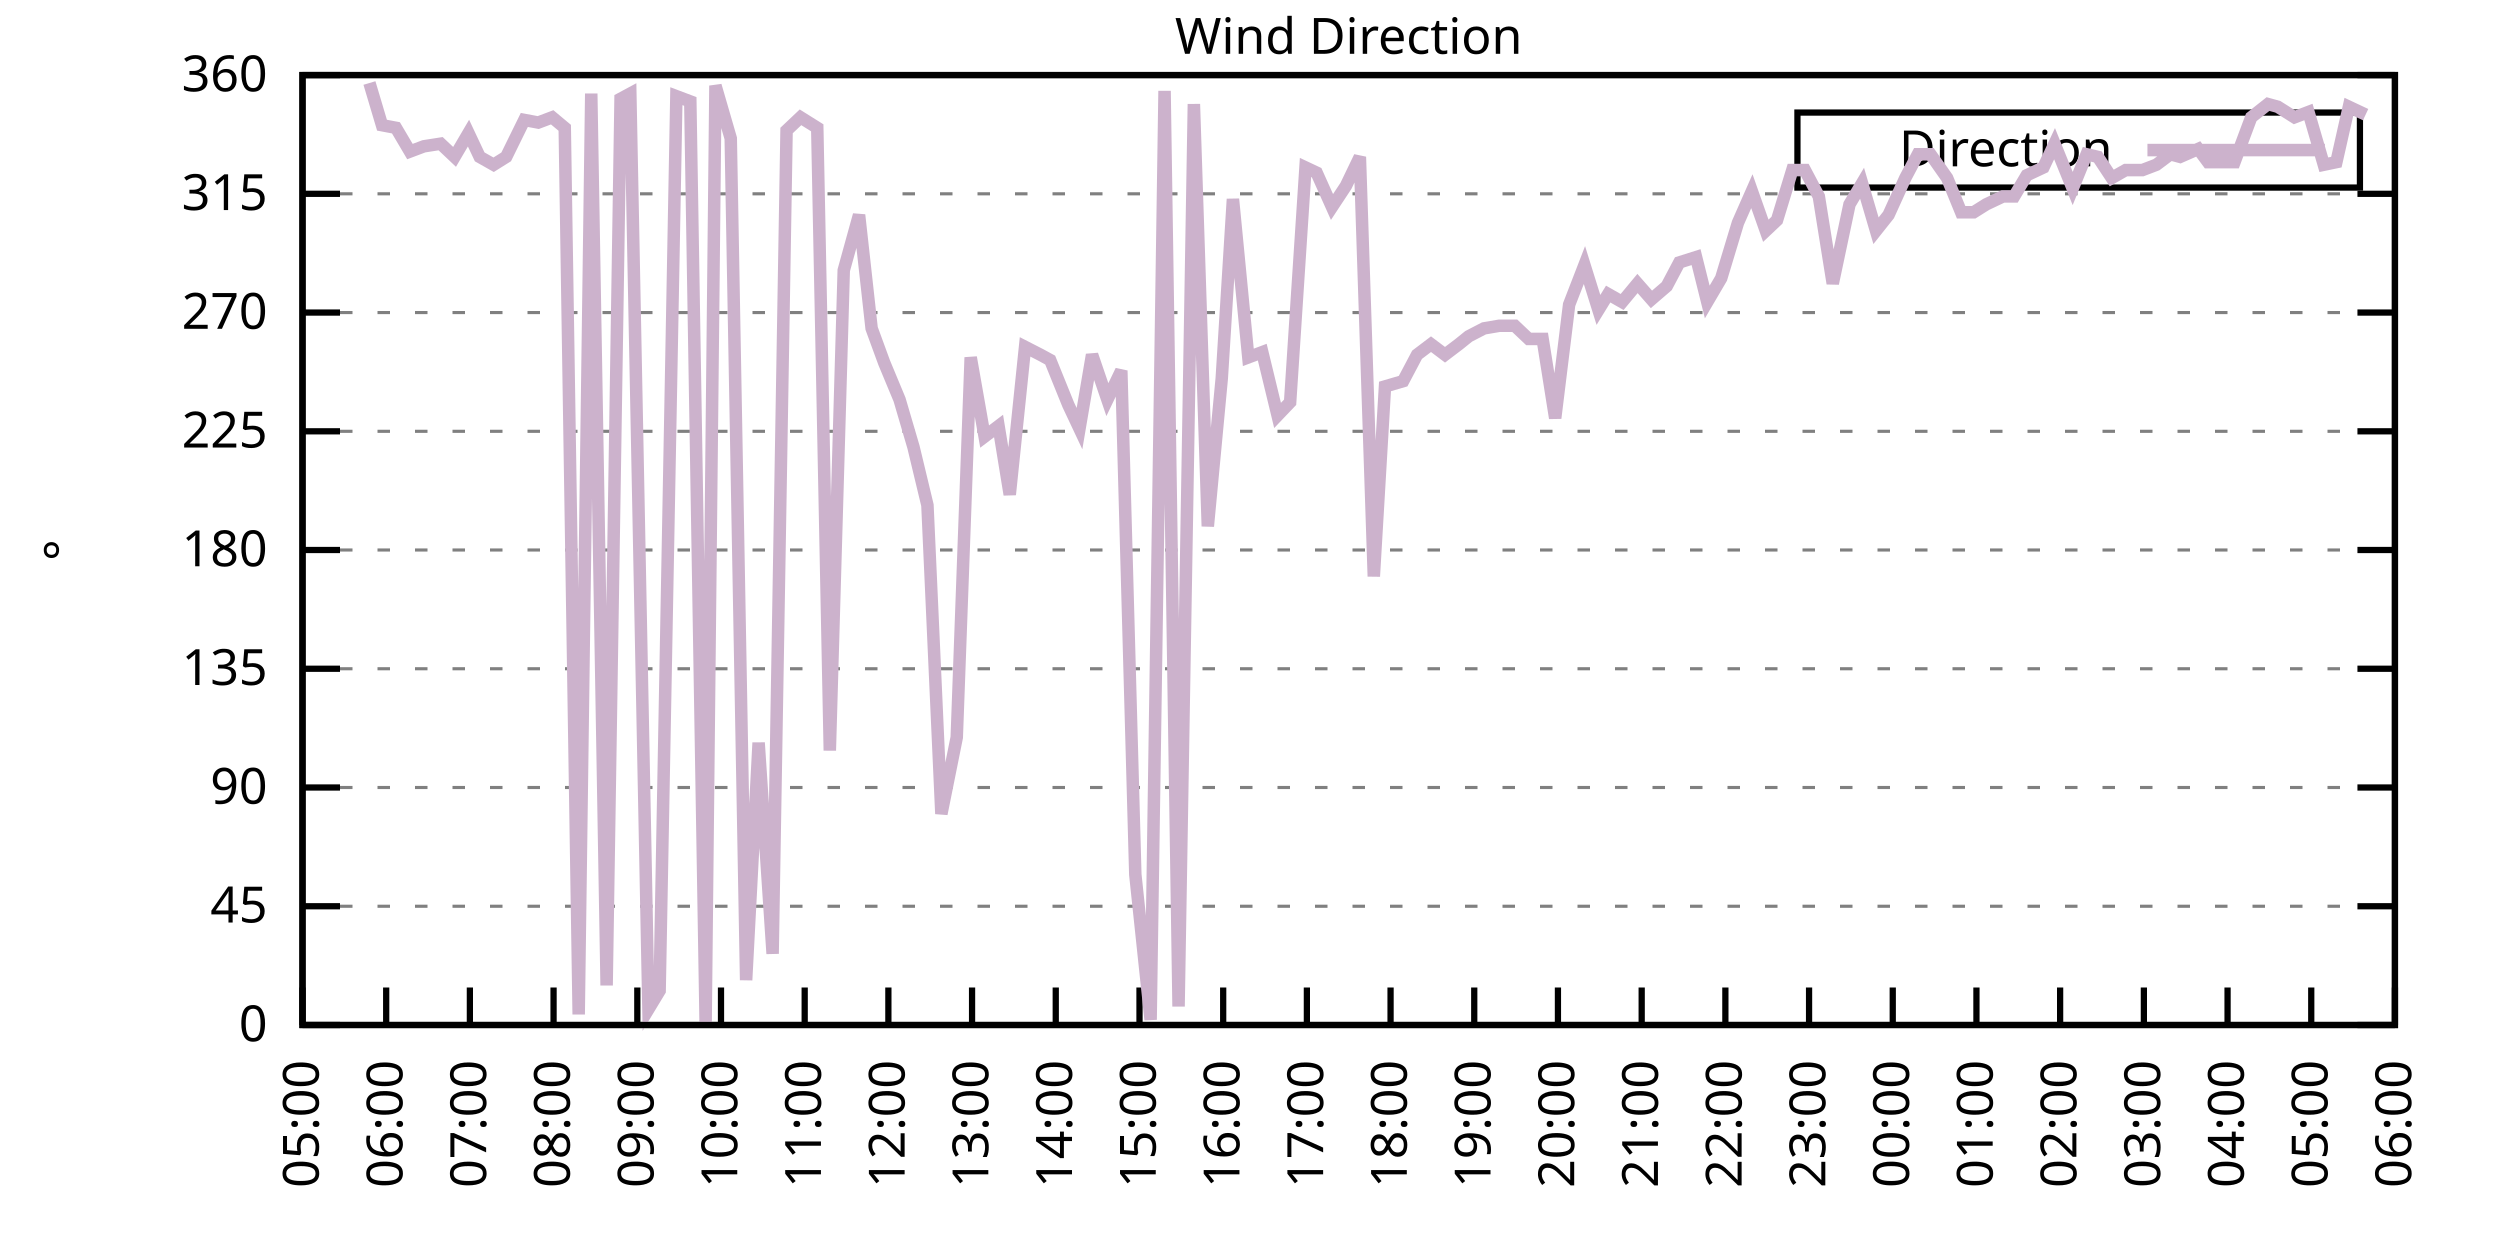
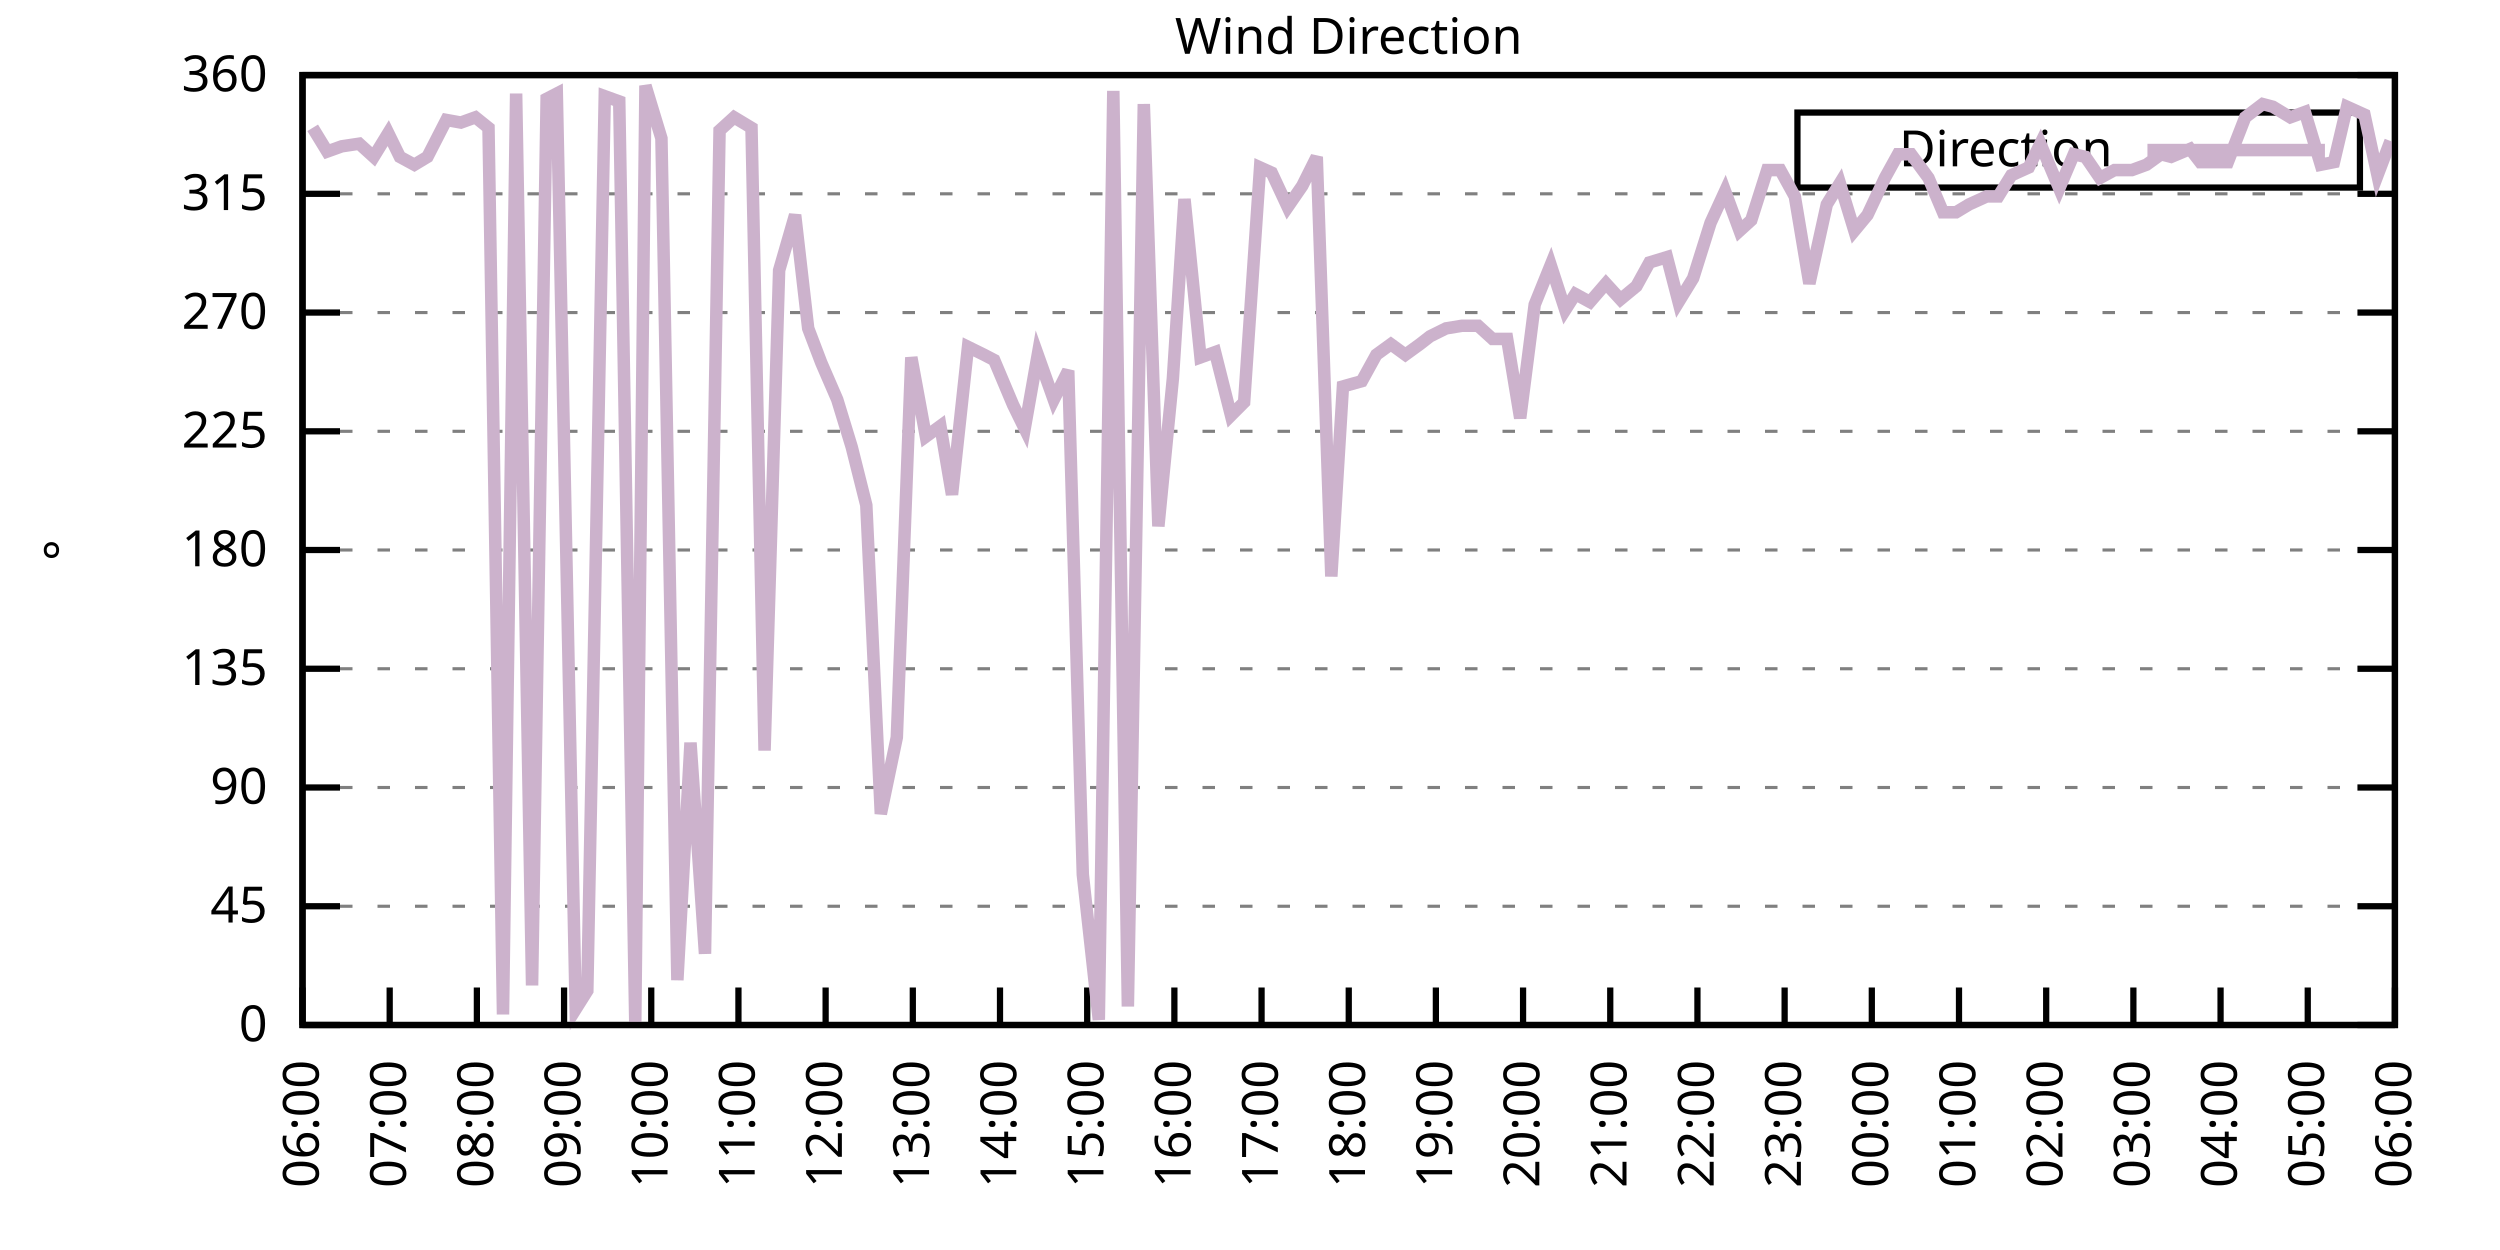
<svg xmlns="http://www.w3.org/2000/svg" xmlns:xlink="http://www.w3.org/1999/xlink" width="400" height="200" viewBox="0 0 400 200">
  <g id="gnuplot_canvas">
    <rect x="0" y="0" width="400" height="200" fill="none" />
    <defs>
      <circle id="gpDot" r="0.5" stroke-width="0.5" stroke="currentColor" />
      <path id="gpPt0" stroke-width="0.333" stroke="currentColor" d="M-1,0 h2 M0,-1 v2" />
      <path id="gpPt1" stroke-width="0.333" stroke="currentColor" d="M-1,-1 L1,1 M1,-1 L-1,1" />
      <path id="gpPt2" stroke-width="0.333" stroke="currentColor" d="M-1,0 L1,0 M0,-1 L0,1 M-1,-1 L1,1 M-1,1 L1,-1" />
      <rect id="gpPt3" stroke-width="0.333" stroke="currentColor" x="-1" y="-1" width="2" height="2" />
      <rect id="gpPt4" stroke-width="0.333" stroke="currentColor" fill="currentColor" x="-1" y="-1" width="2" height="2" />
      <circle id="gpPt5" stroke-width="0.333" stroke="currentColor" cx="0" cy="0" r="1" />
      <use xlink:href="#gpPt5" id="gpPt6" fill="currentColor" stroke="none" />
      <path id="gpPt7" stroke-width="0.333" stroke="currentColor" d="M0,-1.33 L-1.33,0.67 L1.33,0.67 z" />
      <use xlink:href="#gpPt7" id="gpPt8" fill="currentColor" stroke="none" />
      <use xlink:href="#gpPt7" id="gpPt9" stroke="currentColor" transform="rotate(180)" />
      <use xlink:href="#gpPt9" id="gpPt10" fill="currentColor" stroke="none" />
      <use xlink:href="#gpPt3" id="gpPt11" stroke="currentColor" transform="rotate(45)" />
      <use xlink:href="#gpPt11" id="gpPt12" fill="currentColor" stroke="none" />
      <path id="gpPt13" stroke-width="0.333" stroke="currentColor" d="M0,1.330 L1.265,0.411 L0.782,-1.067 L-0.782,-1.076 L-1.265,0.411 z" />
      <use xlink:href="#gpPt13" id="gpPt14" fill="currentColor" stroke="none" />
      <filter id="textbox" filterUnits="objectBoundingBox" x="0" y="0" height="1" width="1">
        <feFlood flood-color="white" flood-opacity="1" result="bgnd" />
        <feComposite in="SourceGraphic" in2="bgnd" operator="atop" />
      </filter>
      <filter id="greybox" filterUnits="objectBoundingBox" x="0" y="0" height="1" width="1">
        <feFlood flood-color="lightgrey" flood-opacity="1" result="grey" />
        <feComposite in="SourceGraphic" in2="grey" operator="atop" />
      </filter>
    </defs>
    <g fill="none" color="white" stroke="currentColor" stroke-width="1.00" stroke-linecap="butt" stroke-linejoin="miter">
</g>
    <g fill="none" color="black" stroke="currentColor" stroke-width="1.00" stroke-linecap="butt" stroke-linejoin="miter">
      <g stroke="none" shape-rendering="crispEdges">
        <polygon fill="rgb(255, 255, 255)" points="48.40,164.00 383.18,164.00 383.18,12.02 48.40,12.02 " />
      </g>
    </g>
    <g fill="none" color="black" stroke="currentColor" stroke-width="1.00" stroke-linecap="butt" stroke-linejoin="miter">
</g>
    <g fill="none" color="black" stroke="black" stroke-width="0.50" stroke-linecap="butt" stroke-linejoin="miter">
</g>
    <g fill="none" color="gray" stroke="currentColor" stroke-width="0.50" stroke-linecap="butt" stroke-linejoin="miter">
      <path stroke="gray" stroke-dasharray="2,4" class="gridline" d="M48.40,164.00 L383.19,164.00  " />
    </g>
    <g fill="none" color="gray" stroke="gray" stroke-width="1.00" stroke-linecap="butt" stroke-linejoin="miter">
</g>
    <g fill="none" color="black" stroke="currentColor" stroke-width="1.00" stroke-linecap="butt" stroke-linejoin="miter">
      <path stroke="black" d="M48.40,164.00 L54.40,164.00 M383.19,164.00 L377.19,164.00  " />
      <g transform="translate(42.80,166.60)" stroke="none" fill="black" font-family="Sans" font-size="8.00" text-anchor="end">
        <text>
          <tspan font-family="Sans"> 0</tspan>
        </text>
      </g>
    </g>
    <g fill="none" color="black" stroke="currentColor" stroke-width="1.00" stroke-linecap="butt" stroke-linejoin="miter">
</g>
    <g fill="none" color="black" stroke="black" stroke-width="0.50" stroke-linecap="butt" stroke-linejoin="miter">
</g>
    <g fill="none" color="gray" stroke="currentColor" stroke-width="0.50" stroke-linecap="butt" stroke-linejoin="miter">
      <path stroke="gray" stroke-dasharray="2,4" class="gridline" d="M48.40,145.00 L383.19,145.00  " />
    </g>
    <g fill="none" color="gray" stroke="gray" stroke-width="1.00" stroke-linecap="butt" stroke-linejoin="miter">
</g>
    <g fill="none" color="black" stroke="currentColor" stroke-width="1.00" stroke-linecap="butt" stroke-linejoin="miter">
      <path stroke="black" d="M48.40,145.00 L54.40,145.00 M383.19,145.00 L377.19,145.00  " />
      <g transform="translate(42.80,147.60)" stroke="none" fill="black" font-family="Sans" font-size="8.00" text-anchor="end">
        <text>
          <tspan font-family="Sans"> 45</tspan>
        </text>
      </g>
    </g>
    <g fill="none" color="black" stroke="currentColor" stroke-width="1.00" stroke-linecap="butt" stroke-linejoin="miter">
</g>
    <g fill="none" color="black" stroke="black" stroke-width="0.50" stroke-linecap="butt" stroke-linejoin="miter">
</g>
    <g fill="none" color="gray" stroke="currentColor" stroke-width="0.50" stroke-linecap="butt" stroke-linejoin="miter">
      <path stroke="gray" stroke-dasharray="2,4" class="gridline" d="M48.40,126.00 L383.19,126.00  " />
    </g>
    <g fill="none" color="gray" stroke="gray" stroke-width="1.00" stroke-linecap="butt" stroke-linejoin="miter">
</g>
    <g fill="none" color="black" stroke="currentColor" stroke-width="1.00" stroke-linecap="butt" stroke-linejoin="miter">
      <path stroke="black" d="M48.40,126.00 L54.40,126.00 M383.19,126.00 L377.19,126.00  " />
      <g transform="translate(42.80,128.60)" stroke="none" fill="black" font-family="Sans" font-size="8.00" text-anchor="end">
        <text>
          <tspan font-family="Sans"> 90</tspan>
        </text>
      </g>
    </g>
    <g fill="none" color="black" stroke="currentColor" stroke-width="1.00" stroke-linecap="butt" stroke-linejoin="miter">
</g>
    <g fill="none" color="black" stroke="black" stroke-width="0.50" stroke-linecap="butt" stroke-linejoin="miter">
</g>
    <g fill="none" color="gray" stroke="currentColor" stroke-width="0.50" stroke-linecap="butt" stroke-linejoin="miter">
      <path stroke="gray" stroke-dasharray="2,4" class="gridline" d="M48.40,107.00 L383.19,107.00  " />
    </g>
    <g fill="none" color="gray" stroke="gray" stroke-width="1.00" stroke-linecap="butt" stroke-linejoin="miter">
</g>
    <g fill="none" color="black" stroke="currentColor" stroke-width="1.00" stroke-linecap="butt" stroke-linejoin="miter">
      <path stroke="black" d="M48.40,107.00 L54.40,107.00 M383.19,107.00 L377.19,107.00  " />
      <g transform="translate(42.80,109.60)" stroke="none" fill="black" font-family="Sans" font-size="8.00" text-anchor="end">
        <text>
          <tspan font-family="Sans"> 135</tspan>
        </text>
      </g>
    </g>
    <g fill="none" color="black" stroke="currentColor" stroke-width="1.00" stroke-linecap="butt" stroke-linejoin="miter">
</g>
    <g fill="none" color="black" stroke="black" stroke-width="0.50" stroke-linecap="butt" stroke-linejoin="miter">
</g>
    <g fill="none" color="gray" stroke="currentColor" stroke-width="0.50" stroke-linecap="butt" stroke-linejoin="miter">
      <path stroke="gray" stroke-dasharray="2,4" class="gridline" d="M48.40,88.00 L383.19,88.00  " />
    </g>
    <g fill="none" color="gray" stroke="gray" stroke-width="1.00" stroke-linecap="butt" stroke-linejoin="miter">
</g>
    <g fill="none" color="black" stroke="currentColor" stroke-width="1.00" stroke-linecap="butt" stroke-linejoin="miter">
      <path stroke="black" d="M48.40,88.00 L54.40,88.00 M383.19,88.00 L377.19,88.00  " />
      <g transform="translate(42.80,90.60)" stroke="none" fill="black" font-family="Sans" font-size="8.00" text-anchor="end">
        <text>
          <tspan font-family="Sans"> 180</tspan>
        </text>
      </g>
    </g>
    <g fill="none" color="black" stroke="currentColor" stroke-width="1.00" stroke-linecap="butt" stroke-linejoin="miter">
</g>
    <g fill="none" color="black" stroke="black" stroke-width="0.50" stroke-linecap="butt" stroke-linejoin="miter">
</g>
    <g fill="none" color="gray" stroke="currentColor" stroke-width="0.50" stroke-linecap="butt" stroke-linejoin="miter">
      <path stroke="gray" stroke-dasharray="2,4" class="gridline" d="M48.40,69.01 L383.19,69.01  " />
    </g>
    <g fill="none" color="gray" stroke="gray" stroke-width="1.00" stroke-linecap="butt" stroke-linejoin="miter">
</g>
    <g fill="none" color="black" stroke="currentColor" stroke-width="1.00" stroke-linecap="butt" stroke-linejoin="miter">
      <path stroke="black" d="M48.40,69.01 L54.40,69.01 M383.19,69.01 L377.19,69.01  " />
      <g transform="translate(42.80,71.61)" stroke="none" fill="black" font-family="Sans" font-size="8.00" text-anchor="end">
        <text>
          <tspan font-family="Sans"> 225</tspan>
        </text>
      </g>
    </g>
    <g fill="none" color="black" stroke="currentColor" stroke-width="1.00" stroke-linecap="butt" stroke-linejoin="miter">
</g>
    <g fill="none" color="black" stroke="black" stroke-width="0.50" stroke-linecap="butt" stroke-linejoin="miter">
</g>
    <g fill="none" color="gray" stroke="currentColor" stroke-width="0.50" stroke-linecap="butt" stroke-linejoin="miter">
      <path stroke="gray" stroke-dasharray="2,4" class="gridline" d="M48.40,50.01 L383.19,50.01  " />
    </g>
    <g fill="none" color="gray" stroke="gray" stroke-width="1.00" stroke-linecap="butt" stroke-linejoin="miter">
</g>
    <g fill="none" color="black" stroke="currentColor" stroke-width="1.00" stroke-linecap="butt" stroke-linejoin="miter">
      <path stroke="black" d="M48.40,50.01 L54.40,50.01 M383.19,50.01 L377.19,50.01  " />
      <g transform="translate(42.80,52.61)" stroke="none" fill="black" font-family="Sans" font-size="8.00" text-anchor="end">
        <text>
          <tspan font-family="Sans"> 270</tspan>
        </text>
      </g>
    </g>
    <g fill="none" color="black" stroke="currentColor" stroke-width="1.00" stroke-linecap="butt" stroke-linejoin="miter">
</g>
    <g fill="none" color="black" stroke="black" stroke-width="0.50" stroke-linecap="butt" stroke-linejoin="miter">
</g>
    <g fill="none" color="gray" stroke="currentColor" stroke-width="0.50" stroke-linecap="butt" stroke-linejoin="miter">
      <path stroke="gray" stroke-dasharray="2,4" class="gridline" d="M48.40,31.01 L383.19,31.01  " />
    </g>
    <g fill="none" color="gray" stroke="gray" stroke-width="1.00" stroke-linecap="butt" stroke-linejoin="miter">
</g>
    <g fill="none" color="black" stroke="currentColor" stroke-width="1.00" stroke-linecap="butt" stroke-linejoin="miter">
      <path stroke="black" d="M48.40,31.01 L54.40,31.01 M383.19,31.01 L377.19,31.01  " />
      <g transform="translate(42.80,33.61)" stroke="none" fill="black" font-family="Sans" font-size="8.00" text-anchor="end">
        <text>
          <tspan font-family="Sans"> 315</tspan>
        </text>
      </g>
    </g>
    <g fill="none" color="black" stroke="currentColor" stroke-width="1.00" stroke-linecap="butt" stroke-linejoin="miter">
</g>
    <g fill="none" color="black" stroke="black" stroke-width="0.50" stroke-linecap="butt" stroke-linejoin="miter">
</g>
    <g fill="none" color="gray" stroke="currentColor" stroke-width="0.50" stroke-linecap="butt" stroke-linejoin="miter">
      <path stroke="gray" stroke-dasharray="2,4" class="gridline" d="M48.40,12.01 L383.19,12.01  " />
    </g>
    <g fill="none" color="gray" stroke="gray" stroke-width="1.00" stroke-linecap="butt" stroke-linejoin="miter">
</g>
    <g fill="none" color="black" stroke="currentColor" stroke-width="1.00" stroke-linecap="butt" stroke-linejoin="miter">
      <path stroke="black" d="M48.40,12.01 L54.40,12.01 M383.19,12.01 L377.19,12.01  " />
      <g transform="translate(42.80,14.61)" stroke="none" fill="black" font-family="Sans" font-size="8.00" text-anchor="end">
        <text>
          <tspan font-family="Sans"> 360</tspan>
        </text>
      </g>
    </g>
    <g fill="none" color="black" stroke="currentColor" stroke-width="1.00" stroke-linecap="butt" stroke-linejoin="miter">
      <path stroke="black" d="M48.40,164.00 L48.40,158.00  " />
      <g transform="translate(51.00,169.60) rotate(270.00)" stroke="none" fill="black" font-family="Sans" font-size="8.00" text-anchor="end">
        <text>
-           <tspan font-family="Sans">05:00</tspan>
-         </text>
-       </g>
-     </g>
-     <g fill="none" color="black" stroke="currentColor" stroke-width="1.00" stroke-linecap="butt" stroke-linejoin="miter">
-       <path stroke="black" d="M61.79,164.00 L61.79,158.00  " />
-       <g transform="translate(64.39,169.60) rotate(270.00)" stroke="none" fill="black" font-family="Sans" font-size="8.00" text-anchor="end">
-         <text>
          <tspan font-family="Sans">06:00</tspan>
        </text>
      </g>
    </g>
    <g fill="none" color="black" stroke="currentColor" stroke-width="1.00" stroke-linecap="butt" stroke-linejoin="miter">
-       <path stroke="black" d="M75.18,164.00 L75.18,158.00  " />
-       <g transform="translate(77.78,169.60) rotate(270.00)" stroke="none" fill="black" font-family="Sans" font-size="8.00" text-anchor="end">
+       <path stroke="black" d="M62.35,164.00 L62.35,158.00  " />
+       <g transform="translate(64.95,169.60) rotate(270.00)" stroke="none" fill="black" font-family="Sans" font-size="8.00" text-anchor="end">
        <text>
          <tspan font-family="Sans">07:00</tspan>
        </text>
      </g>
    </g>
    <g fill="none" color="black" stroke="currentColor" stroke-width="1.00" stroke-linecap="butt" stroke-linejoin="miter">
-       <path stroke="black" d="M88.57,164.00 L88.57,158.00  " />
-       <g transform="translate(91.17,169.60) rotate(270.00)" stroke="none" fill="black" font-family="Sans" font-size="8.00" text-anchor="end">
+       <path stroke="black" d="M76.30,164.00 L76.30,158.00  " />
+       <g transform="translate(78.90,169.60) rotate(270.00)" stroke="none" fill="black" font-family="Sans" font-size="8.00" text-anchor="end">
        <text>
          <tspan font-family="Sans">08:00</tspan>
        </text>
      </g>
    </g>
    <g fill="none" color="black" stroke="currentColor" stroke-width="1.00" stroke-linecap="butt" stroke-linejoin="miter">
-       <path stroke="black" d="M101.97,164.00 L101.97,158.00  " />
-       <g transform="translate(104.57,169.60) rotate(270.00)" stroke="none" fill="black" font-family="Sans" font-size="8.00" text-anchor="end">
+       <path stroke="black" d="M90.25,164.00 L90.25,158.00  " />
+       <g transform="translate(92.85,169.60) rotate(270.00)" stroke="none" fill="black" font-family="Sans" font-size="8.00" text-anchor="end">
        <text>
          <tspan font-family="Sans">09:00</tspan>
        </text>
      </g>
    </g>
    <g fill="none" color="black" stroke="currentColor" stroke-width="1.00" stroke-linecap="butt" stroke-linejoin="miter">
-       <path stroke="black" d="M115.36,164.00 L115.36,158.00  " />
-       <g transform="translate(117.96,169.60) rotate(270.00)" stroke="none" fill="black" font-family="Sans" font-size="8.00" text-anchor="end">
+       <path stroke="black" d="M104.20,164.00 L104.20,158.00  " />
+       <g transform="translate(106.80,169.60) rotate(270.00)" stroke="none" fill="black" font-family="Sans" font-size="8.00" text-anchor="end">
        <text>
          <tspan font-family="Sans">10:00</tspan>
        </text>
      </g>
    </g>
    <g fill="none" color="black" stroke="currentColor" stroke-width="1.00" stroke-linecap="butt" stroke-linejoin="miter">
-       <path stroke="black" d="M128.75,164.00 L128.75,158.00  " />
-       <g transform="translate(131.35,169.60) rotate(270.00)" stroke="none" fill="black" font-family="Sans" font-size="8.00" text-anchor="end">
+       <path stroke="black" d="M118.15,164.00 L118.15,158.00  " />
+       <g transform="translate(120.75,169.60) rotate(270.00)" stroke="none" fill="black" font-family="Sans" font-size="8.00" text-anchor="end">
        <text>
          <tspan font-family="Sans">11:00</tspan>
        </text>
      </g>
    </g>
    <g fill="none" color="black" stroke="currentColor" stroke-width="1.00" stroke-linecap="butt" stroke-linejoin="miter">
-       <path stroke="black" d="M142.14,164.00 L142.14,158.00  " />
-       <g transform="translate(144.74,169.60) rotate(270.00)" stroke="none" fill="black" font-family="Sans" font-size="8.00" text-anchor="end">
+       <path stroke="black" d="M132.10,164.00 L132.10,158.00  " />
+       <g transform="translate(134.70,169.60) rotate(270.00)" stroke="none" fill="black" font-family="Sans" font-size="8.00" text-anchor="end">
        <text>
          <tspan font-family="Sans">12:00</tspan>
        </text>
      </g>
    </g>
    <g fill="none" color="black" stroke="currentColor" stroke-width="1.00" stroke-linecap="butt" stroke-linejoin="miter">
-       <path stroke="black" d="M155.53,164.00 L155.53,158.00  " />
-       <g transform="translate(158.13,169.60) rotate(270.00)" stroke="none" fill="black" font-family="Sans" font-size="8.00" text-anchor="end">
+       <path stroke="black" d="M146.05,164.00 L146.05,158.00  " />
+       <g transform="translate(148.65,169.60) rotate(270.00)" stroke="none" fill="black" font-family="Sans" font-size="8.00" text-anchor="end">
        <text>
          <tspan font-family="Sans">13:00</tspan>
        </text>
      </g>
    </g>
    <g fill="none" color="black" stroke="currentColor" stroke-width="1.00" stroke-linecap="butt" stroke-linejoin="miter">
-       <path stroke="black" d="M168.92,164.00 L168.92,158.00  " />
-       <g transform="translate(171.52,169.60) rotate(270.00)" stroke="none" fill="black" font-family="Sans" font-size="8.00" text-anchor="end">
+       <path stroke="black" d="M160.00,164.00 L160.00,158.00  " />
+       <g transform="translate(162.60,169.60) rotate(270.00)" stroke="none" fill="black" font-family="Sans" font-size="8.00" text-anchor="end">
        <text>
          <tspan font-family="Sans">14:00</tspan>
        </text>
      </g>
    </g>
    <g fill="none" color="black" stroke="currentColor" stroke-width="1.00" stroke-linecap="butt" stroke-linejoin="miter">
-       <path stroke="black" d="M182.32,164.00 L182.32,158.00  " />
-       <g transform="translate(184.92,169.60) rotate(270.00)" stroke="none" fill="black" font-family="Sans" font-size="8.00" text-anchor="end">
+       <path stroke="black" d="M173.95,164.00 L173.95,158.00  " />
+       <g transform="translate(176.55,169.60) rotate(270.00)" stroke="none" fill="black" font-family="Sans" font-size="8.00" text-anchor="end">
        <text>
          <tspan font-family="Sans">15:00</tspan>
        </text>
      </g>
    </g>
    <g fill="none" color="black" stroke="currentColor" stroke-width="1.00" stroke-linecap="butt" stroke-linejoin="miter">
-       <path stroke="black" d="M195.71,164.00 L195.71,158.00  " />
-       <g transform="translate(198.31,169.60) rotate(270.00)" stroke="none" fill="black" font-family="Sans" font-size="8.00" text-anchor="end">
+       <path stroke="black" d="M187.90,164.00 L187.90,158.00  " />
+       <g transform="translate(190.50,169.60) rotate(270.00)" stroke="none" fill="black" font-family="Sans" font-size="8.00" text-anchor="end">
        <text>
          <tspan font-family="Sans">16:00</tspan>
        </text>
      </g>
    </g>
    <g fill="none" color="black" stroke="currentColor" stroke-width="1.00" stroke-linecap="butt" stroke-linejoin="miter">
-       <path stroke="black" d="M209.10,164.00 L209.10,158.00  " />
-       <g transform="translate(211.70,169.60) rotate(270.00)" stroke="none" fill="black" font-family="Sans" font-size="8.00" text-anchor="end">
+       <path stroke="black" d="M201.85,164.00 L201.85,158.00  " />
+       <g transform="translate(204.45,169.60) rotate(270.00)" stroke="none" fill="black" font-family="Sans" font-size="8.00" text-anchor="end">
        <text>
          <tspan font-family="Sans">17:00</tspan>
        </text>
      </g>
    </g>
    <g fill="none" color="black" stroke="currentColor" stroke-width="1.00" stroke-linecap="butt" stroke-linejoin="miter">
-       <path stroke="black" d="M222.49,164.00 L222.49,158.00  " />
-       <g transform="translate(225.09,169.60) rotate(270.00)" stroke="none" fill="black" font-family="Sans" font-size="8.00" text-anchor="end">
+       <path stroke="black" d="M215.80,164.00 L215.80,158.00  " />
+       <g transform="translate(218.40,169.60) rotate(270.00)" stroke="none" fill="black" font-family="Sans" font-size="8.00" text-anchor="end">
        <text>
          <tspan font-family="Sans">18:00</tspan>
        </text>
      </g>
    </g>
    <g fill="none" color="black" stroke="currentColor" stroke-width="1.00" stroke-linecap="butt" stroke-linejoin="miter">
-       <path stroke="black" d="M235.88,164.00 L235.88,158.00  " />
-       <g transform="translate(238.48,169.60) rotate(270.00)" stroke="none" fill="black" font-family="Sans" font-size="8.00" text-anchor="end">
+       <path stroke="black" d="M229.74,164.00 L229.74,158.00  " />
+       <g transform="translate(232.34,169.60) rotate(270.00)" stroke="none" fill="black" font-family="Sans" font-size="8.00" text-anchor="end">
        <text>
          <tspan font-family="Sans">19:00</tspan>
        </text>
      </g>
    </g>
    <g fill="none" color="black" stroke="currentColor" stroke-width="1.00" stroke-linecap="butt" stroke-linejoin="miter">
-       <path stroke="black" d="M249.27,164.00 L249.27,158.00  " />
-       <g transform="translate(251.87,169.60) rotate(270.00)" stroke="none" fill="black" font-family="Sans" font-size="8.00" text-anchor="end">
+       <path stroke="black" d="M243.69,164.00 L243.69,158.00  " />
+       <g transform="translate(246.29,169.60) rotate(270.00)" stroke="none" fill="black" font-family="Sans" font-size="8.00" text-anchor="end">
        <text>
          <tspan font-family="Sans">20:00</tspan>
        </text>
      </g>
    </g>
    <g fill="none" color="black" stroke="currentColor" stroke-width="1.00" stroke-linecap="butt" stroke-linejoin="miter">
-       <path stroke="black" d="M262.67,164.00 L262.67,158.00  " />
-       <g transform="translate(265.27,169.60) rotate(270.00)" stroke="none" fill="black" font-family="Sans" font-size="8.00" text-anchor="end">
+       <path stroke="black" d="M257.64,164.00 L257.64,158.00  " />
+       <g transform="translate(260.24,169.60) rotate(270.00)" stroke="none" fill="black" font-family="Sans" font-size="8.00" text-anchor="end">
        <text>
          <tspan font-family="Sans">21:00</tspan>
        </text>
      </g>
    </g>
    <g fill="none" color="black" stroke="currentColor" stroke-width="1.00" stroke-linecap="butt" stroke-linejoin="miter">
-       <path stroke="black" d="M276.06,164.00 L276.06,158.00  " />
-       <g transform="translate(278.66,169.60) rotate(270.00)" stroke="none" fill="black" font-family="Sans" font-size="8.00" text-anchor="end">
+       <path stroke="black" d="M271.59,164.00 L271.59,158.00  " />
+       <g transform="translate(274.19,169.60) rotate(270.00)" stroke="none" fill="black" font-family="Sans" font-size="8.00" text-anchor="end">
        <text>
          <tspan font-family="Sans">22:00</tspan>
        </text>
      </g>
    </g>
    <g fill="none" color="black" stroke="currentColor" stroke-width="1.00" stroke-linecap="butt" stroke-linejoin="miter">
-       <path stroke="black" d="M289.45,164.00 L289.45,158.00  " />
-       <g transform="translate(292.05,169.60) rotate(270.00)" stroke="none" fill="black" font-family="Sans" font-size="8.00" text-anchor="end">
+       <path stroke="black" d="M285.54,164.00 L285.54,158.00  " />
+       <g transform="translate(288.14,169.60) rotate(270.00)" stroke="none" fill="black" font-family="Sans" font-size="8.00" text-anchor="end">
        <text>
          <tspan font-family="Sans">23:00</tspan>
        </text>
      </g>
    </g>
    <g fill="none" color="black" stroke="currentColor" stroke-width="1.00" stroke-linecap="butt" stroke-linejoin="miter">
-       <path stroke="black" d="M302.84,164.00 L302.84,158.00  " />
-       <g transform="translate(305.44,169.60) rotate(270.00)" stroke="none" fill="black" font-family="Sans" font-size="8.00" text-anchor="end">
+       <path stroke="black" d="M299.49,164.00 L299.49,158.00  " />
+       <g transform="translate(302.09,169.60) rotate(270.00)" stroke="none" fill="black" font-family="Sans" font-size="8.00" text-anchor="end">
        <text>
          <tspan font-family="Sans">00:00</tspan>
        </text>
      </g>
    </g>
    <g fill="none" color="black" stroke="currentColor" stroke-width="1.00" stroke-linecap="butt" stroke-linejoin="miter">
-       <path stroke="black" d="M316.23,164.00 L316.23,158.00  " />
-       <g transform="translate(318.83,169.60) rotate(270.00)" stroke="none" fill="black" font-family="Sans" font-size="8.00" text-anchor="end">
+       <path stroke="black" d="M313.44,164.00 L313.44,158.00  " />
+       <g transform="translate(316.04,169.60) rotate(270.00)" stroke="none" fill="black" font-family="Sans" font-size="8.00" text-anchor="end">
        <text>
          <tspan font-family="Sans">01:00</tspan>
        </text>
      </g>
    </g>
    <g fill="none" color="black" stroke="currentColor" stroke-width="1.00" stroke-linecap="butt" stroke-linejoin="miter">
-       <path stroke="black" d="M329.62,164.00 L329.62,158.00  " />
-       <g transform="translate(332.22,169.60) rotate(270.00)" stroke="none" fill="black" font-family="Sans" font-size="8.00" text-anchor="end">
+       <path stroke="black" d="M327.39,164.00 L327.39,158.00  " />
+       <g transform="translate(329.99,169.60) rotate(270.00)" stroke="none" fill="black" font-family="Sans" font-size="8.00" text-anchor="end">
        <text>
          <tspan font-family="Sans">02:00</tspan>
        </text>
      </g>
    </g>
    <g fill="none" color="black" stroke="currentColor" stroke-width="1.00" stroke-linecap="butt" stroke-linejoin="miter">
-       <path stroke="black" d="M343.02,164.00 L343.02,158.00  " />
-       <g transform="translate(345.62,169.60) rotate(270.00)" stroke="none" fill="black" font-family="Sans" font-size="8.00" text-anchor="end">
+       <path stroke="black" d="M341.34,164.00 L341.34,158.00  " />
+       <g transform="translate(343.94,169.60) rotate(270.00)" stroke="none" fill="black" font-family="Sans" font-size="8.00" text-anchor="end">
        <text>
          <tspan font-family="Sans">03:00</tspan>
        </text>
      </g>
    </g>
    <g fill="none" color="black" stroke="currentColor" stroke-width="1.00" stroke-linecap="butt" stroke-linejoin="miter">
-       <path stroke="black" d="M356.41,164.00 L356.41,158.00  " />
-       <g transform="translate(359.01,169.60) rotate(270.00)" stroke="none" fill="black" font-family="Sans" font-size="8.00" text-anchor="end">
+       <path stroke="black" d="M355.29,164.00 L355.29,158.00  " />
+       <g transform="translate(357.89,169.60) rotate(270.00)" stroke="none" fill="black" font-family="Sans" font-size="8.00" text-anchor="end">
        <text>
          <tspan font-family="Sans">04:00</tspan>
        </text>
      </g>
    </g>
    <g fill="none" color="black" stroke="currentColor" stroke-width="1.00" stroke-linecap="butt" stroke-linejoin="miter">
-       <path stroke="black" d="M369.80,164.00 L369.80,158.00  " />
-       <g transform="translate(372.40,169.60) rotate(270.00)" stroke="none" fill="black" font-family="Sans" font-size="8.00" text-anchor="end">
+       <path stroke="black" d="M369.24,164.00 L369.24,158.00  " />
+       <g transform="translate(371.84,169.60) rotate(270.00)" stroke="none" fill="black" font-family="Sans" font-size="8.00" text-anchor="end">
        <text>
          <tspan font-family="Sans">05:00</tspan>
        </text>
      </g>
    </g>
    <g fill="none" color="black" stroke="currentColor" stroke-width="1.00" stroke-linecap="butt" stroke-linejoin="miter">
      <path stroke="black" d="M383.19,164.00 L383.19,158.00  " />
      <g transform="translate(385.79,169.60) rotate(270.00)" stroke="none" fill="black" font-family="Sans" font-size="8.00" text-anchor="end">
        <text>
          <tspan font-family="Sans">06:00</tspan>
        </text>
      </g>
    </g>
    <g fill="none" color="black" stroke="currentColor" stroke-width="1.00" stroke-linecap="butt" stroke-linejoin="miter">
</g>
    <g fill="none" color="black" stroke="currentColor" stroke-width="1.00" stroke-linecap="butt" stroke-linejoin="miter">
      <path stroke="black" d="M48.40,12.01 L48.40,164.00 L383.19,164.00 L383.19,12.01 L48.40,12.01 Z  " />
    </g>
    <g fill="none" color="black" stroke="currentColor" stroke-width="1.00" stroke-linecap="butt" stroke-linejoin="miter">
</g>
    <g fill="none" color="black" stroke="currentColor" stroke-width="1.00" stroke-linecap="butt" stroke-linejoin="miter">
      <path stroke="black" d="M287.59,30.01 L287.59,18.01 L377.59,18.01 L377.59,30.01 L287.59,30.01 Z  " />
    </g>
    <g id="Wind_direction_plot_1">
      <g fill="none" color="white" stroke="black" stroke-width="2.00" stroke-linecap="butt" stroke-linejoin="miter">
</g>
      <g fill="none" color="black" stroke="currentColor" stroke-width="2.00" stroke-linecap="butt" stroke-linejoin="miter">
        <g transform="translate(337.99,26.61)" stroke="none" fill="black" font-family="Sans" font-size="8.00" text-anchor="end">
          <text>
            <tspan font-family="Sans">Direction</tspan>
          </text>
        </g>
      </g>
      <g fill="none" color="black" stroke="currentColor" stroke-width="2.00" stroke-linecap="butt" stroke-linejoin="miter">
-         <path stroke="rgb(204, 178, 204)" d="M343.59,24.01 L371.99,24.01 M59.11,13.28 L61.12,20.03 L63.35,20.45 L65.59,24.25 L67.82,23.41 L70.50,22.99   L72.73,25.10 L74.96,21.30 L76.75,25.10 L78.98,26.36 L80.99,25.10 L83.89,19.19 L86.12,19.61 L88.35,18.77   L90.36,20.45 L92.59,162.31 L94.60,14.97 L97.06,157.67 L99.29,15.81 L100.85,14.97 L103.75,161.47 L105.54,158.51   L108.22,15.39 L110.45,16.23 L112.90,163.58 L114.47,13.70 L116.92,22.14 L119.38,156.82 L121.38,118.83 L123.62,152.60   L125.85,20.88 L128.08,18.77 L130.76,20.45 L132.77,120.09 L135.00,43.25 L137.45,34.39 L139.46,52.54 L141.47,58.03   L143.93,63.94 L146.16,71.54 L148.39,80.83 L150.62,130.22 L153.08,117.98 L155.31,57.18 L157.54,69.85 L159.77,68.16   L161.56,79.14 L164.01,55.50 L166.47,56.76 L168.03,57.61 L170.93,64.78 L172.72,68.58 L174.73,56.76 L177.18,63.94   L179.41,59.30 L181.65,139.93 L184.10,163.16 L186.33,14.54 L188.57,161.04 L191.02,16.65 L193.25,84.21 L195.48,60.56   L197.27,31.85 L199.73,57.18 L201.96,56.34 L204.41,66.47 L206.42,64.36 L208.88,26.79 L210.66,27.63 L213.12,33.12   L215.35,29.74 L217.58,25.10 L219.81,92.23 L221.60,61.83 L224.50,60.98 L226.73,56.76 L228.96,55.07 L231.20,56.76   L233.43,55.07 L234.99,53.81 L237.44,52.54 L239.90,52.12 L242.36,52.12 L244.59,54.23 L246.82,54.23 L248.83,66.90   L251.06,48.74 L253.51,42.41 L255.75,49.59 L257.31,47.05 L259.54,48.32 L262.00,45.36 L264.23,47.90 L266.68,45.79   L268.69,41.99 L271.37,41.14 L273.16,48.32 L275.39,44.52 L278.07,35.65 L280.30,30.59 L282.53,36.92 L284.32,35.23   L286.77,27.21 L288.78,27.21 L291.01,31.43 L293.24,45.36 L295.92,32.70 L297.93,29.32 L300.16,36.92 L302.17,34.39   L304.85,28.48 L306.86,24.68 L308.87,24.68 L311.54,28.48 L313.78,33.96 L315.79,33.96 L317.79,32.70 L320.47,31.43   L322.26,31.43 L324.27,28.05 L326.95,26.79 L328.73,22.99 L331.63,30.16 L333.86,24.68 L335.65,25.10 L337.88,28.48   L340.11,27.21 L342.79,27.21 L345.02,26.36 L347.26,24.68 L348.82,25.10 L351.72,23.83 L353.28,25.94 L355.96,25.94   L357.52,25.94 L360.20,18.77 L362.88,16.65 L364.44,17.08 L367.12,18.77 L369.35,17.92 L371.81,26.36 L373.82,25.94   L375.82,17.08 L378.50,18.34  " />
+         <path stroke="rgb(204, 178, 204)" d="M343.59,24.01 L371.99,24.01 M50.03,20.45 L52.35,24.25 L54.68,23.41 L57.47,22.99 L59.79,25.10 L62.12,21.30   L63.98,25.10 L66.30,26.36 L68.39,25.10 L71.42,19.19 L73.74,19.61 L76.07,18.77 L78.16,20.45 L80.48,162.31   L82.58,14.97 L85.13,157.67 L87.46,15.81 L89.09,14.97 L92.11,161.47 L93.97,158.51 L96.76,15.39 L99.08,16.23   L101.64,163.58 L103.27,13.70 L105.83,22.14 L108.38,156.82 L110.48,118.83 L112.80,152.60 L115.13,20.88 L117.45,18.77   L120.24,20.45 L122.33,120.09 L124.66,43.25 L127.22,34.39 L129.31,52.54 L131.40,58.03 L133.96,63.94 L136.28,71.54   L138.61,80.83 L140.93,130.22 L143.49,117.98 L145.81,57.18 L148.14,69.85 L150.46,68.16 L152.32,79.14 L154.88,55.50   L157.44,56.76 L159.07,57.61 L162.09,64.78 L163.95,68.58 L166.04,56.76 L168.60,63.94 L170.92,59.30 L173.25,139.93   L175.81,163.16 L178.13,14.54 L180.46,161.04 L183.01,16.65 L185.34,84.21 L187.66,60.56 L189.52,31.85 L192.08,57.18   L194.41,56.34 L196.96,66.47 L199.06,64.36 L201.61,26.79 L203.47,27.63 L206.03,33.12 L208.36,29.74 L210.68,25.10   L213.01,92.23 L214.87,61.83 L217.89,60.98 L220.21,56.76 L222.54,55.07 L224.86,56.76 L227.19,55.07 L228.81,53.81   L231.37,52.54 L233.93,52.12 L236.49,52.12 L238.81,54.23 L241.14,54.23 L243.23,66.90 L245.55,48.74 L248.11,42.41   L250.44,49.59 L252.06,47.05 L254.39,48.32 L256.95,45.36 L259.27,47.90 L261.83,45.79 L263.92,41.99 L266.71,41.14   L268.57,48.32 L270.90,44.52 L273.69,35.65 L276.01,30.59 L278.34,36.92 L280.20,35.23 L282.75,27.21 L284.85,27.21   L287.17,31.43 L289.50,45.36 L292.29,32.70 L294.38,29.32 L296.70,36.92 L298.80,34.39 L301.58,28.48 L303.68,24.68   L305.77,24.68 L308.56,28.48 L310.88,33.96 L312.98,33.96 L315.07,32.70 L317.86,31.43 L319.72,31.43 L321.81,28.05   L324.60,26.79 L326.46,22.99 L329.48,30.16 L331.81,24.68 L333.67,25.10 L335.99,28.48 L338.32,27.21 L341.11,27.21   L343.43,26.36 L345.76,24.68 L347.39,25.10 L350.41,23.83 L352.04,25.94 L354.83,25.94 L356.45,25.94 L359.24,18.77   L362.03,16.65 L363.66,17.08 L366.45,18.77 L368.78,17.92 L371.33,26.36 L373.43,25.94 L375.52,17.08 L378.31,18.34   L380.40,28.05 L382.49,22.56  " />
      </g>
    </g>
    <g fill="none" color="black" stroke="currentColor" stroke-width="2.00" stroke-linecap="butt" stroke-linejoin="miter">
</g>
    <g fill="none" color="black" stroke="black" stroke-width="1.00" stroke-linecap="butt" stroke-linejoin="miter">
</g>
    <g fill="none" color="black" stroke="currentColor" stroke-width="1.00" stroke-linecap="butt" stroke-linejoin="miter">
      <path stroke="black" d="M48.40,12.01 L48.40,164.00 L383.19,164.00 L383.19,12.01 L48.40,12.01 Z  " />
      <g transform="translate(12.80,88.01) rotate(270.00)" stroke="none" fill="black" font-family="Sans" font-size="8.00" text-anchor="middle">
        <text>
          <tspan font-family="Sans">°</tspan>
        </text>
      </g>
    </g>
    <g fill="none" color="black" stroke="currentColor" stroke-width="1.00" stroke-linecap="butt" stroke-linejoin="miter">
</g>
    <g fill="none" color="black" stroke="currentColor" stroke-width="1.00" stroke-linecap="butt" stroke-linejoin="miter">
      <g transform="translate(215.79,8.61)" stroke="none" fill="black" font-family="Sans" font-size="8.00" text-anchor="middle">
        <text>
          <tspan font-family="Sans">Wind Direction</tspan>
        </text>
      </g>
    </g>
    <g fill="none" color="black" stroke="currentColor" stroke-width="1.00" stroke-linecap="butt" stroke-linejoin="miter">
</g>
  </g>
</svg>
